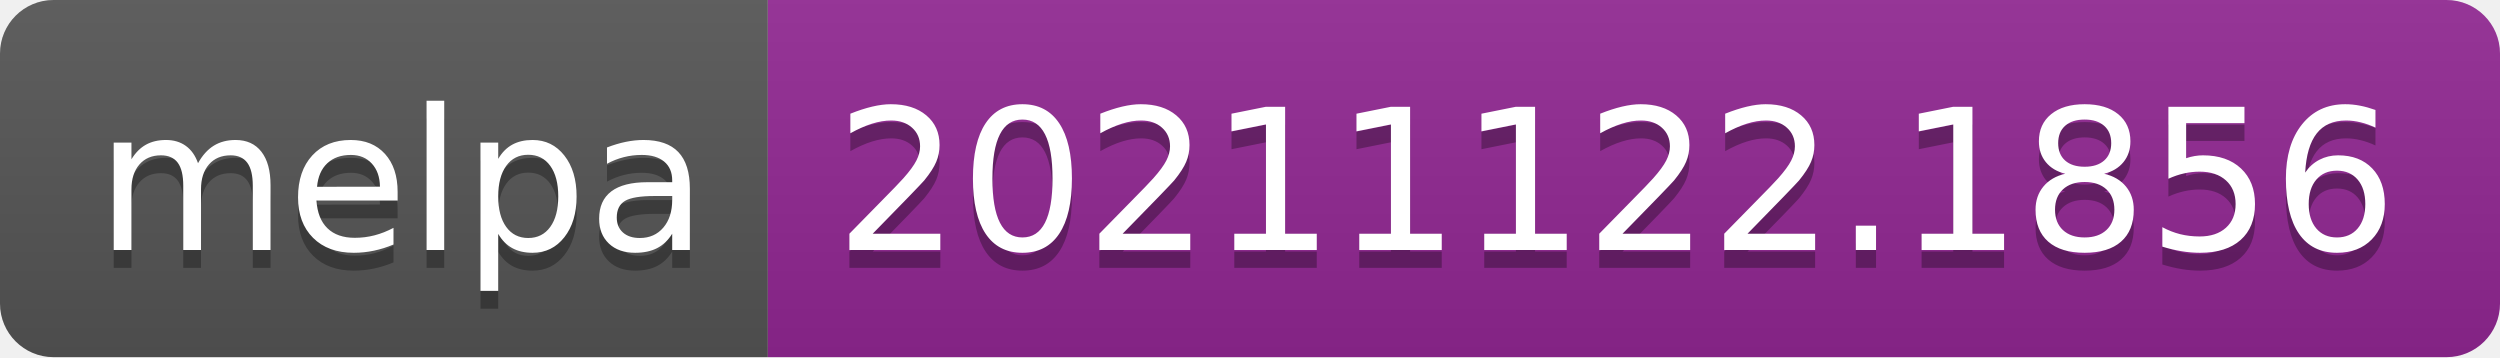
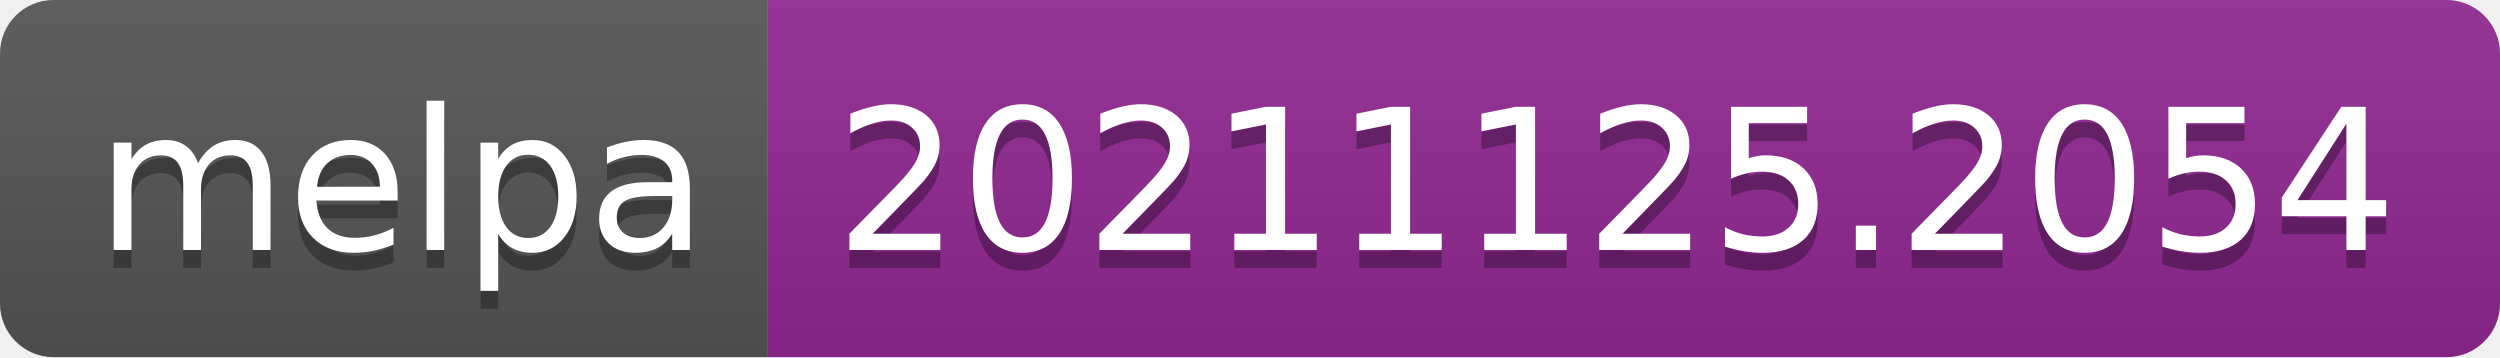
- <svg xmlns="http://www.w3.org/2000/svg" width="140" height="20" role="img" aria-label="melpa: 20211122.1856">
+ <svg xmlns="http://www.w3.org/2000/svg" width="140" height="20" role="img" aria-label="melpa: 20211125.2054">
  <linearGradient id="s" x2="0" y2="100%">
    <stop offset="0" stop-color="#bbb" stop-opacity=".1" />
    <stop offset="1" stop-opacity=".1" />
  </linearGradient>
  <clipPath id="r">
    <rect width="140" height="20" rx="3" fill="#fff" />
  </clipPath>
  <g clip-path="url(#r)">
    <rect width="43" height="20" fill="#555" />
    <rect x="43" width="97" height="20" fill="#922793" />
    <rect width="140" height="20" fill="url(#s)" />
  </g>
  <g fill="#fff" text-anchor="middle" font-family="Verdana,Geneva,DejaVu Sans,sans-serif" text-rendering="geometricPrecision" font-size="110">
    <text aria-hidden="true" x="225" y="150" fill="#010101" fill-opacity=".3" transform="scale(.1)" textLength="330">melpa</text>
    <text x="225" y="140" transform="scale(.1)" fill="#fff" textLength="330">melpa</text>
-     <text aria-hidden="true" x="905" y="150" fill="#010101" fill-opacity=".3" transform="scale(.1)" textLength="870">20211122.1856</text>
-     <text x="905" y="140" transform="scale(.1)" fill="#fff" textLength="870">20211122.1856</text>
+     <text aria-hidden="true" x="905" y="150" fill="#010101" fill-opacity=".3" transform="scale(.1)" textLength="870">20211125.2054</text>
+     <text x="905" y="140" transform="scale(.1)" fill="#fff" textLength="870">20211125.2054</text>
  </g>
</svg>
